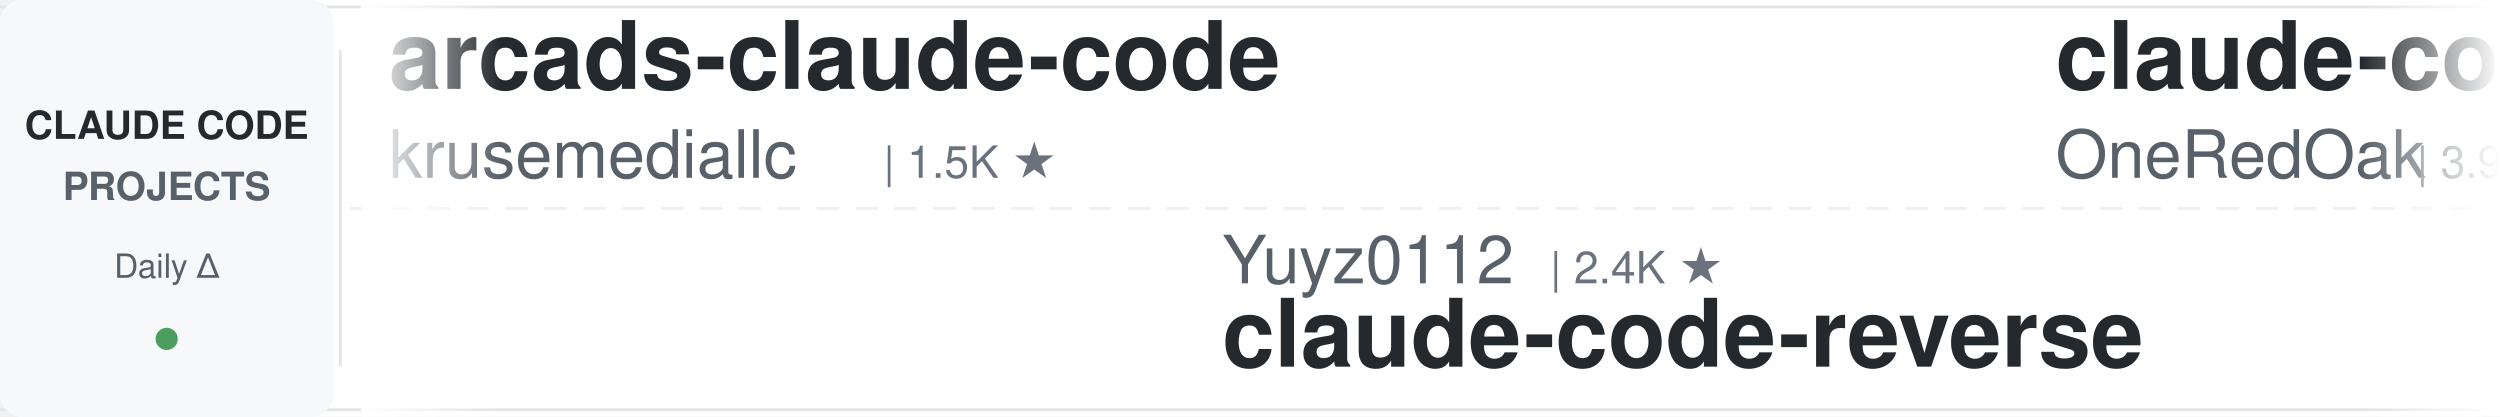
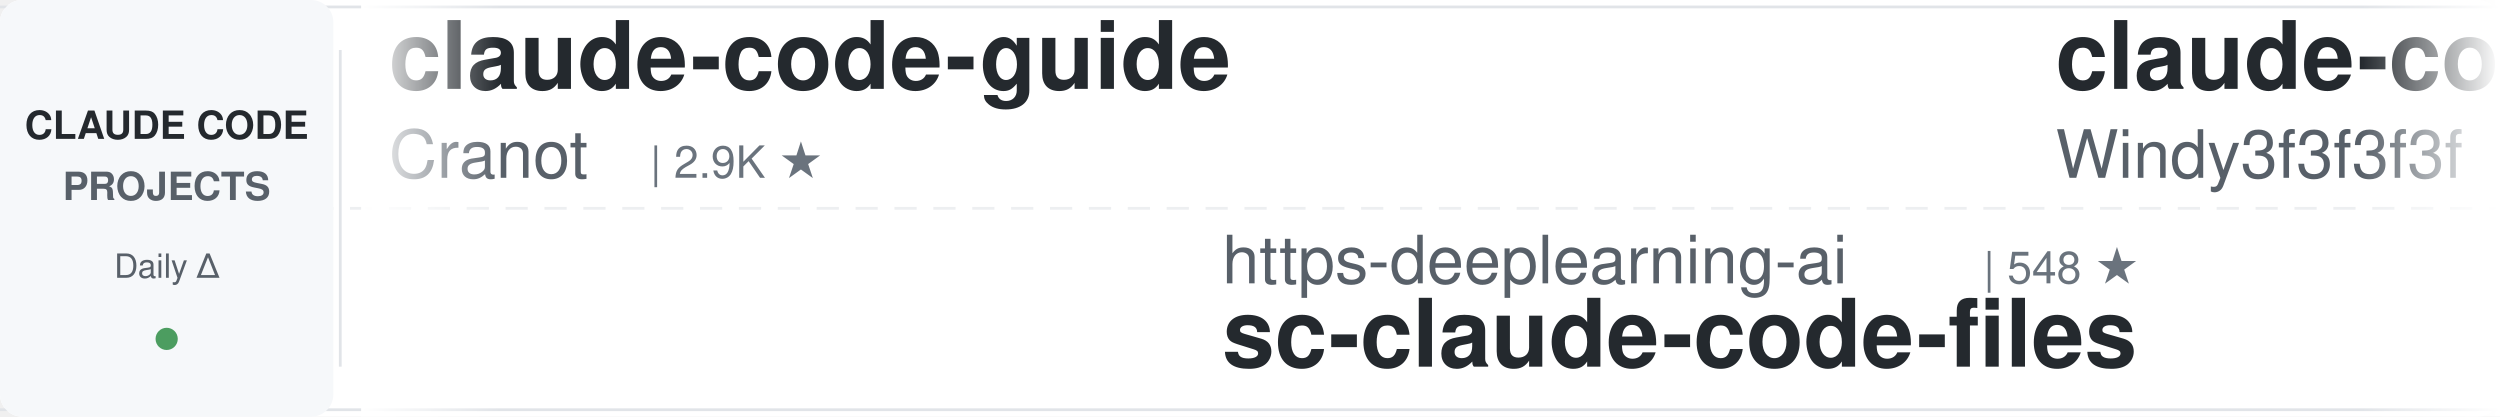
<svg xmlns="http://www.w3.org/2000/svg" width="900" height="150">
  <defs>
    <linearGradient id="leftFade" x1="0%" y1="0%" x2="100%" y2="0%">
      <stop offset="0%" style="stop-color:#ffffff;stop-opacity:1" />
      <stop offset="100%" style="stop-color:#ffffff;stop-opacity:0" />
    </linearGradient>
    <linearGradient id="rightFade" x1="0%" y1="0%" x2="100%" y2="0%">
      <stop offset="0%" style="stop-color:#ffffff;stop-opacity:0" />
      <stop offset="100%" style="stop-color:#ffffff;stop-opacity:1" />
    </linearGradient>
  </defs>
  <rect width="900" height="150" fill="#ffffff" rx="8" />
  <rect x="0" y="2" width="900" height="1" fill="#e1e4e8" />
  <rect x="0" y="147" width="900" height="1" fill="#e1e4e8" />
  <line x1="0" y1="75" x2="900" y2="75" stroke="#e1e4e8" stroke-width="1" stroke-dasharray="8 6" opacity="0.6" />
  <rect x="0" y="0" width="120" height="150" fill="#f6f8fa" rx="8" />
  <text x="60" y="50" font-family="-apple-system, BlinkMacSystemFont, 'Segoe UI', Helvetica, Arial, sans-serif" font-size="14" font-weight="600" fill="#24292e" text-anchor="middle">CLAUDE CODE</text>
  <text x="60" y="72" font-family="-apple-system, BlinkMacSystemFont, 'Segoe UI', Helvetica, Arial, sans-serif" font-size="14" font-weight="600" fill="#586069" text-anchor="middle">PROJECTS</text>
  <text x="60" y="100" font-family="-apple-system, BlinkMacSystemFont, 'Segoe UI', Helvetica, Arial, sans-serif" font-size="12" font-weight="500" fill="#586069" text-anchor="middle">Daily Δ</text>
  <circle cx="60" cy="122" r="4" fill="#22863a" opacity="0.8" />
  <rect x="122" y="18" width="1" height="114" fill="#e1e4e8" />
  <clipPath id="tickerClip">
    <rect x="130" y="0" width="770" height="150" />
  </clipPath>
  <g clip-path="url(#tickerClip)">
    <g id="tickerItems">
      <animateTransform attributeName="transform" attributeType="XML" type="translate" from="0 0" to="-3000 0" dur="54s" repeatCount="indefinite" />
      <g transform="translate(0, 0)">
-         <text x="140" y="32" font-family="-apple-system, BlinkMacSystemFont, 'Segoe UI', Helvetica, Arial, sans-serif" font-size="34" font-weight="600" fill="#24292e">arcads-claude-code</text>
-         <text x="140" y="64" font-family="-apple-system, BlinkMacSystemFont, 'Segoe UI', Helvetica, Arial, sans-serif" font-size="24" font-weight="400" fill="#586069">krusemediallc</text>
-         <text x="318" y="64" font-family="-apple-system, BlinkMacSystemFont, 'Segoe UI', Helvetica, Arial, sans-serif" font-size="16" font-weight="500" fill="#6a737d">| 1.5K ★</text>
+         <text x="140" y="32" font-family="-apple-system, BlinkMacSystemFont, 'Segoe UI', Helvetica, Arial, sans-serif" font-size="34" font-weight="600" fill="#24292e">claude-code-guide</text>
+         <text x="140" y="64" font-family="-apple-system, BlinkMacSystemFont, 'Segoe UI', Helvetica, Arial, sans-serif" font-size="24" font-weight="400" fill="#586069">Cranot</text>
+         <text x="234" y="64" font-family="-apple-system, BlinkMacSystemFont, 'Segoe UI', Helvetica, Arial, sans-serif" font-size="16" font-weight="500" fill="#6a737d">| 2.9K ★</text>
      </g>
      <g transform="translate(300, 0)">
-         <text x="140" y="102" font-family="-apple-system, BlinkMacSystemFont, 'Segoe UI', Helvetica, Arial, sans-serif" font-size="24" font-weight="400" fill="#586069">Yuyz0112</text>
-         <text x="258" y="102" font-family="-apple-system, BlinkMacSystemFont, 'Segoe UI', Helvetica, Arial, sans-serif" font-size="16" font-weight="500" fill="#6a737d">| 2.4K ★</text>
-         <text x="140" y="132" font-family="-apple-system, BlinkMacSystemFont, 'Segoe UI', Helvetica, Arial, sans-serif" font-size="34" font-weight="600" fill="#24292e">claude-code-reverse</text>
+         <text x="140" y="102" font-family="-apple-system, BlinkMacSystemFont, 'Segoe UI', Helvetica, Arial, sans-serif" font-size="24" font-weight="400" fill="#586069">https-deeplearning-ai</text>
+         <text x="414" y="102" font-family="-apple-system, BlinkMacSystemFont, 'Segoe UI', Helvetica, Arial, sans-serif" font-size="16" font-weight="500" fill="#6a737d">| 548 ★</text>
+         <text x="140" y="132" font-family="-apple-system, BlinkMacSystemFont, 'Segoe UI', Helvetica, Arial, sans-serif" font-size="34" font-weight="600" fill="#24292e">sc-claude-code-files</text>
      </g>
      <g transform="translate(600, 0)">
-         <text x="140" y="32" font-family="-apple-system, BlinkMacSystemFont, 'Segoe UI', Helvetica, Arial, sans-serif" font-size="34" font-weight="600" fill="#24292e">claude-code-workflows</text>
-         <text x="140" y="64" font-family="-apple-system, BlinkMacSystemFont, 'Segoe UI', Helvetica, Arial, sans-serif" font-size="24" font-weight="400" fill="#586069">OneRedOak</text>
-         <text x="270" y="64" font-family="-apple-system, BlinkMacSystemFont, 'Segoe UI', Helvetica, Arial, sans-serif" font-size="16" font-weight="500" fill="#6a737d">| 3.9K ★</text>
-       </g>
-       <g transform="translate(900, 0)">
-         <text x="140" y="102" font-family="-apple-system, BlinkMacSystemFont, 'Segoe UI', Helvetica, Arial, sans-serif" font-size="24" font-weight="400" fill="#586069">techjarves</text>
-         <text x="282" y="102" font-family="-apple-system, BlinkMacSystemFont, 'Segoe UI', Helvetica, Arial, sans-serif" font-size="16" font-weight="500" fill="#6a737d">| 1.4K ★</text>
-         <text x="140" y="132" font-family="-apple-system, BlinkMacSystemFont, 'Segoe UI', Helvetica, Arial, sans-serif" font-size="34" font-weight="600" fill="#24292e">ClaudeCode-Portable</text>
-       </g>
-       <g transform="translate(1200, 0)">
        <text x="140" y="32" font-family="-apple-system, BlinkMacSystemFont, 'Segoe UI', Helvetica, Arial, sans-serif" font-size="34" font-weight="600" fill="#24292e">claude-code-from-scratch</text>
        <text x="140" y="64" font-family="-apple-system, BlinkMacSystemFont, 'Segoe UI', Helvetica, Arial, sans-serif" font-size="24" font-weight="400" fill="#586069">Windy3f3f3f3f</text>
        <text x="318" y="64" font-family="-apple-system, BlinkMacSystemFont, 'Segoe UI', Helvetica, Arial, sans-serif" font-size="16" font-weight="500" fill="#6a737d">| 2.7K ★</text>
      </g>
+       <g transform="translate(900, 0)">
+         <text x="140" y="102" font-family="-apple-system, BlinkMacSystemFont, 'Segoe UI', Helvetica, Arial, sans-serif" font-size="24" font-weight="400" fill="#586069">huangserva</text>
+         <text x="282" y="102" font-family="-apple-system, BlinkMacSystemFont, 'Segoe UI', Helvetica, Arial, sans-serif" font-size="16" font-weight="500" fill="#6a737d">| 628 ★</text>
+         <text x="140" y="132" font-family="-apple-system, BlinkMacSystemFont, 'Segoe UI', Helvetica, Arial, sans-serif" font-size="34" font-weight="600" fill="#24292e">claude-code-cli</text>
+       </g>
+       <g transform="translate(1200, 0)">
+         <text x="140" y="32" font-family="-apple-system, BlinkMacSystemFont, 'Segoe UI', Helvetica, Arial, sans-serif" font-size="34" font-weight="600" fill="#24292e">claude-code-book</text>
+         <text x="140" y="64" font-family="-apple-system, BlinkMacSystemFont, 'Segoe UI', Helvetica, Arial, sans-serif" font-size="24" font-weight="400" fill="#586069">lintsinghua</text>
+         <text x="294" y="64" font-family="-apple-system, BlinkMacSystemFont, 'Segoe UI', Helvetica, Arial, sans-serif" font-size="16" font-weight="500" fill="#6a737d">| 4.2K ★</text>
+       </g>
      <g transform="translate(1500, 0)">
-         <text x="140" y="102" font-family="-apple-system, BlinkMacSystemFont, 'Segoe UI', Helvetica, Arial, sans-serif" font-size="24" font-weight="400" fill="#586069">ponponon</text>
-         <text x="258" y="102" font-family="-apple-system, BlinkMacSystemFont, 'Segoe UI', Helvetica, Arial, sans-serif" font-size="16" font-weight="500" fill="#6a737d">| 2.3K ★</text>
-         <text x="140" y="132" font-family="-apple-system, BlinkMacSystemFont, 'Segoe UI', Helvetica, Arial, sans-serif" font-size="34" font-weight="600" fill="#24292e">claude_code_src</text>
-       </g>
-       <g transform="translate(1800, 0)">
-         <text x="140" y="32" font-family="-apple-system, BlinkMacSystemFont, 'Segoe UI', Helvetica, Arial, sans-serif" font-size="34" font-weight="600" fill="#24292e">Claude-Code-Source-Study</text>
-         <text x="140" y="64" font-family="-apple-system, BlinkMacSystemFont, 'Segoe UI', Helvetica, Arial, sans-serif" font-size="24" font-weight="400" fill="#586069">luyao618</text>
-         <text x="258" y="64" font-family="-apple-system, BlinkMacSystemFont, 'Segoe UI', Helvetica, Arial, sans-serif" font-size="16" font-weight="500" fill="#6a737d">| 1.7K ★</text>
-       </g>
-       <g transform="translate(2100, 0)">
        <text x="140" y="102" font-family="-apple-system, BlinkMacSystemFont, 'Segoe UI', Helvetica, Arial, sans-serif" font-size="24" font-weight="400" fill="#586069">AprilNEA</text>
        <text x="258" y="102" font-family="-apple-system, BlinkMacSystemFont, 'Segoe UI', Helvetica, Arial, sans-serif" font-size="16" font-weight="500" fill="#6a737d">| 391 ★</text>
        <text x="140" y="132" font-family="-apple-system, BlinkMacSystemFont, 'Segoe UI', Helvetica, Arial, sans-serif" font-size="34" font-weight="600" fill="#24292e">claude-code-source</text>
      </g>
+       <g transform="translate(1800, 0)">
+         <text x="140" y="32" font-family="-apple-system, BlinkMacSystemFont, 'Segoe UI', Helvetica, Arial, sans-serif" font-size="34" font-weight="600" fill="#24292e">claude-code-source</text>
+         <text x="140" y="64" font-family="-apple-system, BlinkMacSystemFont, 'Segoe UI', Helvetica, Arial, sans-serif" font-size="24" font-weight="400" fill="#586069">JrCx7scC</text>
+         <text x="258" y="64" font-family="-apple-system, BlinkMacSystemFont, 'Segoe UI', Helvetica, Arial, sans-serif" font-size="16" font-weight="500" fill="#6a737d">| 376 ★</text>
+       </g>
+       <g transform="translate(2100, 0)">
+         <text x="140" y="102" font-family="-apple-system, BlinkMacSystemFont, 'Segoe UI', Helvetica, Arial, sans-serif" font-size="24" font-weight="400" fill="#586069">rohitg00</text>
+         <text x="258" y="102" font-family="-apple-system, BlinkMacSystemFont, 'Segoe UI', Helvetica, Arial, sans-serif" font-size="16" font-weight="500" fill="#6a737d">| 2.6K ★</text>
+         <text x="140" y="132" font-family="-apple-system, BlinkMacSystemFont, 'Segoe UI', Helvetica, Arial, sans-serif" font-size="34" font-weight="600" fill="#24292e">awesome-claude-code-tool...</text>
+       </g>
      <g transform="translate(2400, 0)">
-         <text x="140" y="32" font-family="-apple-system, BlinkMacSystemFont, 'Segoe UI', Helvetica, Arial, sans-serif" font-size="34" font-weight="600" fill="#24292e">Auto-claude-code-researc...</text>
-         <text x="140" y="64" font-family="-apple-system, BlinkMacSystemFont, 'Segoe UI', Helvetica, Arial, sans-serif" font-size="24" font-weight="400" fill="#586069">wanshuiyin</text>
-         <text x="282" y="64" font-family="-apple-system, BlinkMacSystemFont, 'Segoe UI', Helvetica, Arial, sans-serif" font-size="16" font-weight="500" fill="#6a737d">| 16.1K ★</text>
+         <text x="140" y="32" font-family="-apple-system, BlinkMacSystemFont, 'Segoe UI', Helvetica, Arial, sans-serif" font-size="34" font-weight="600" fill="#24292e">awesome-claude-code</text>
+         <text x="140" y="64" font-family="-apple-system, BlinkMacSystemFont, 'Segoe UI', Helvetica, Arial, sans-serif" font-size="24" font-weight="400" fill="#586069">jqueryscript</text>
+         <text x="306" y="64" font-family="-apple-system, BlinkMacSystemFont, 'Segoe UI', Helvetica, Arial, sans-serif" font-size="16" font-weight="500" fill="#6a737d">| 514 ★</text>
      </g>
      <g transform="translate(2700, 0)">
-         <text x="140" y="102" font-family="-apple-system, BlinkMacSystemFont, 'Segoe UI', Helvetica, Arial, sans-serif" font-size="24" font-weight="400" fill="#586069">Pimzino</text>
-         <text x="246" y="102" font-family="-apple-system, BlinkMacSystemFont, 'Segoe UI', Helvetica, Arial, sans-serif" font-size="16" font-weight="500" fill="#6a737d">| 3.9K ★</text>
-         <text x="140" y="132" font-family="-apple-system, BlinkMacSystemFont, 'Segoe UI', Helvetica, Arial, sans-serif" font-size="34" font-weight="600" fill="#24292e">claude-code-spec-workflo...</text>
+         <text x="140" y="102" font-family="-apple-system, BlinkMacSystemFont, 'Segoe UI', Helvetica, Arial, sans-serif" font-size="24" font-weight="400" fill="#586069">musistudio</text>
+         <text x="282" y="102" font-family="-apple-system, BlinkMacSystemFont, 'Segoe UI', Helvetica, Arial, sans-serif" font-size="16" font-weight="500" fill="#6a737d">| 37.2K ★</text>
+         <text x="140" y="132" font-family="-apple-system, BlinkMacSystemFont, 'Segoe UI', Helvetica, Arial, sans-serif" font-size="34" font-weight="600" fill="#24292e">claude-code-router</text>
      </g>
      <g transform="translate(3000, 0)">
-         <text x="140" y="32" font-family="-apple-system, BlinkMacSystemFont, 'Segoe UI', Helvetica, Arial, sans-serif" font-size="34" font-weight="600" fill="#24292e">arcads-claude-code</text>
-         <text x="140" y="64" font-family="-apple-system, BlinkMacSystemFont, 'Segoe UI', Helvetica, Arial, sans-serif" font-size="24" font-weight="400" fill="#586069">krusemediallc</text>
-         <text x="318" y="64" font-family="-apple-system, BlinkMacSystemFont, 'Segoe UI', Helvetica, Arial, sans-serif" font-size="16" font-weight="500" fill="#6a737d">| 1.5K ★</text>
+         <text x="140" y="32" font-family="-apple-system, BlinkMacSystemFont, 'Segoe UI', Helvetica, Arial, sans-serif" font-size="34" font-weight="600" fill="#24292e">claude-code-guide</text>
+         <text x="140" y="64" font-family="-apple-system, BlinkMacSystemFont, 'Segoe UI', Helvetica, Arial, sans-serif" font-size="24" font-weight="400" fill="#586069">Cranot</text>
+         <text x="234" y="64" font-family="-apple-system, BlinkMacSystemFont, 'Segoe UI', Helvetica, Arial, sans-serif" font-size="16" font-weight="500" fill="#6a737d">| 2.9K ★</text>
      </g>
      <g transform="translate(3300, 0)">
-         <text x="140" y="102" font-family="-apple-system, BlinkMacSystemFont, 'Segoe UI', Helvetica, Arial, sans-serif" font-size="24" font-weight="400" fill="#586069">Yuyz0112</text>
-         <text x="258" y="102" font-family="-apple-system, BlinkMacSystemFont, 'Segoe UI', Helvetica, Arial, sans-serif" font-size="16" font-weight="500" fill="#6a737d">| 2.4K ★</text>
-         <text x="140" y="132" font-family="-apple-system, BlinkMacSystemFont, 'Segoe UI', Helvetica, Arial, sans-serif" font-size="34" font-weight="600" fill="#24292e">claude-code-reverse</text>
+         <text x="140" y="102" font-family="-apple-system, BlinkMacSystemFont, 'Segoe UI', Helvetica, Arial, sans-serif" font-size="24" font-weight="400" fill="#586069">https-deeplearning-ai</text>
+         <text x="414" y="102" font-family="-apple-system, BlinkMacSystemFont, 'Segoe UI', Helvetica, Arial, sans-serif" font-size="16" font-weight="500" fill="#6a737d">| 548 ★</text>
+         <text x="140" y="132" font-family="-apple-system, BlinkMacSystemFont, 'Segoe UI', Helvetica, Arial, sans-serif" font-size="34" font-weight="600" fill="#24292e">sc-claude-code-files</text>
      </g>
      <g transform="translate(3600, 0)">
-         <text x="140" y="32" font-family="-apple-system, BlinkMacSystemFont, 'Segoe UI', Helvetica, Arial, sans-serif" font-size="34" font-weight="600" fill="#24292e">claude-code-workflows</text>
-         <text x="140" y="64" font-family="-apple-system, BlinkMacSystemFont, 'Segoe UI', Helvetica, Arial, sans-serif" font-size="24" font-weight="400" fill="#586069">OneRedOak</text>
-         <text x="270" y="64" font-family="-apple-system, BlinkMacSystemFont, 'Segoe UI', Helvetica, Arial, sans-serif" font-size="16" font-weight="500" fill="#6a737d">| 3.9K ★</text>
+         <text x="140" y="32" font-family="-apple-system, BlinkMacSystemFont, 'Segoe UI', Helvetica, Arial, sans-serif" font-size="34" font-weight="600" fill="#24292e">claude-code-from-scratch</text>
+         <text x="140" y="64" font-family="-apple-system, BlinkMacSystemFont, 'Segoe UI', Helvetica, Arial, sans-serif" font-size="24" font-weight="400" fill="#586069">Windy3f3f3f3f</text>
+         <text x="318" y="64" font-family="-apple-system, BlinkMacSystemFont, 'Segoe UI', Helvetica, Arial, sans-serif" font-size="16" font-weight="500" fill="#6a737d">| 2.7K ★</text>
      </g>
      <g transform="translate(3900, 0)">
-         <text x="140" y="102" font-family="-apple-system, BlinkMacSystemFont, 'Segoe UI', Helvetica, Arial, sans-serif" font-size="24" font-weight="400" fill="#586069">techjarves</text>
-         <text x="282" y="102" font-family="-apple-system, BlinkMacSystemFont, 'Segoe UI', Helvetica, Arial, sans-serif" font-size="16" font-weight="500" fill="#6a737d">| 1.4K ★</text>
-         <text x="140" y="132" font-family="-apple-system, BlinkMacSystemFont, 'Segoe UI', Helvetica, Arial, sans-serif" font-size="34" font-weight="600" fill="#24292e">ClaudeCode-Portable</text>
+         <text x="140" y="102" font-family="-apple-system, BlinkMacSystemFont, 'Segoe UI', Helvetica, Arial, sans-serif" font-size="24" font-weight="400" fill="#586069">huangserva</text>
+         <text x="282" y="102" font-family="-apple-system, BlinkMacSystemFont, 'Segoe UI', Helvetica, Arial, sans-serif" font-size="16" font-weight="500" fill="#6a737d">| 628 ★</text>
+         <text x="140" y="132" font-family="-apple-system, BlinkMacSystemFont, 'Segoe UI', Helvetica, Arial, sans-serif" font-size="34" font-weight="600" fill="#24292e">claude-code-cli</text>
      </g>
    </g>
  </g>
  <rect x="130" y="0" width="50" height="150" fill="url(#leftFade)" />
  <rect x="850" y="0" width="50" height="150" fill="url(#rightFade)" />
</svg>
